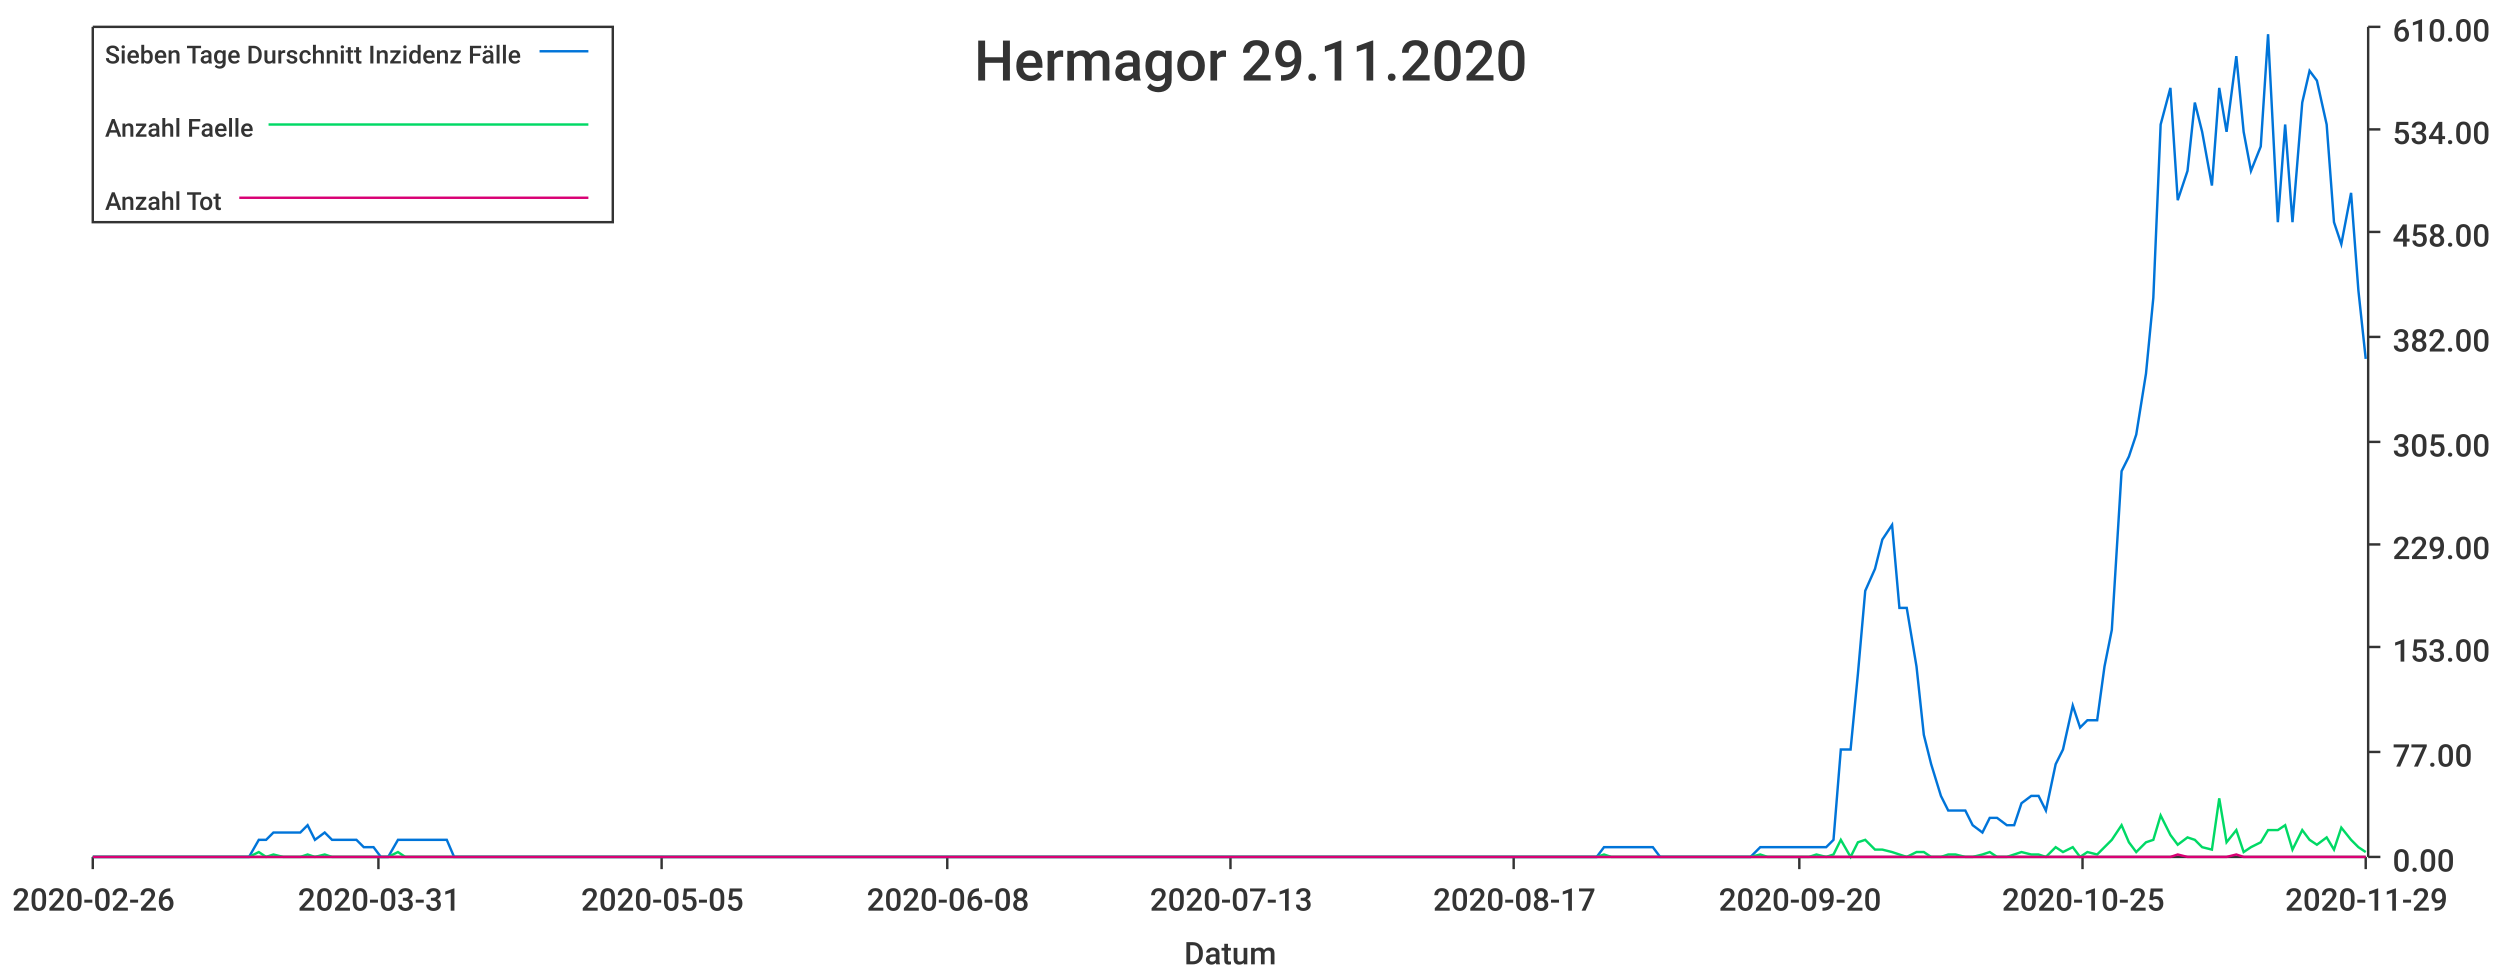
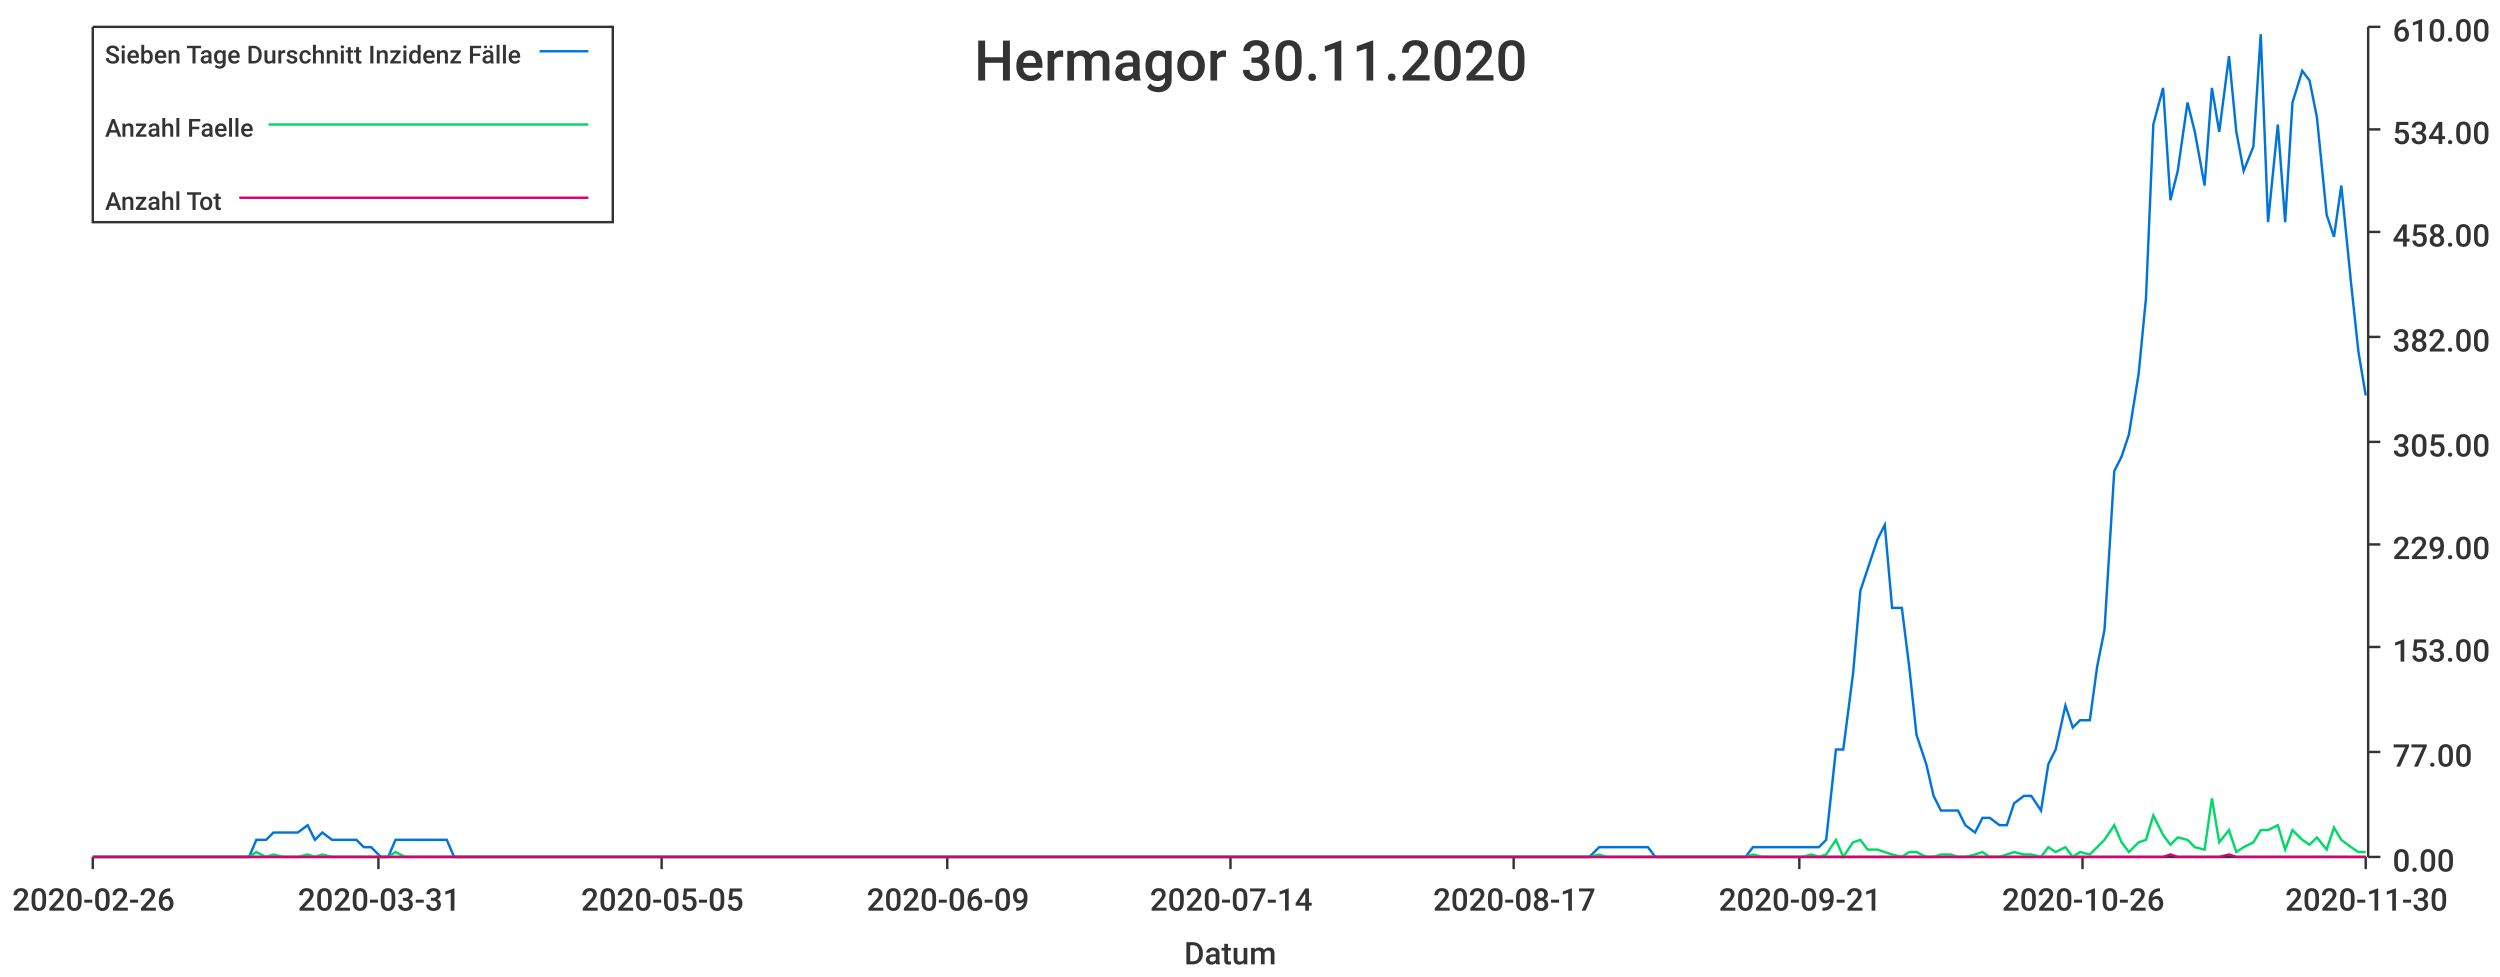
<svg xmlns="http://www.w3.org/2000/svg" width="1024" height="400">\n<path d="M 0 0 L 1024 0 L 1024 400 L 0 400 L 0 0" style="stroke-width:0;stroke:rgba(255,255,255,1.0);fill:rgba(255,255,255,1.0)" />
  <path d="M 38 11 L 969 11 L 969 351 L 38 351 L 38 11" style="stroke-width:0;stroke:rgba(255,255,255,1.0);fill:rgba(255,255,255,1.0)" />
  <path d="M 38 351 L 969 351" style="stroke-width:1;stroke:rgba(51,51,51,1.0);fill:none" />
  <path d="M 38 351 L 38 356" style="stroke-width:1;stroke:rgba(51,51,51,1.0);fill:none" />
  <text x="5" y="373" style="stroke-width:0;stroke:none;fill:rgba(51,51,51,1.0);font-size:12.8px;font-family:'Roboto Medium',sans-serif">2020-02-26</text>
  <path d="M 155 351 L 155 356" style="stroke-width:1;stroke:rgba(51,51,51,1.0);fill:none" />
  <text x="122" y="373" style="stroke-width:0;stroke:none;fill:rgba(51,51,51,1.0);font-size:12.8px;font-family:'Roboto Medium',sans-serif">2020-03-31</text>
  <path d="M 271 351 L 271 356" style="stroke-width:1;stroke:rgba(51,51,51,1.0);fill:none" />
  <text x="238" y="373" style="stroke-width:0;stroke:none;fill:rgba(51,51,51,1.0);font-size:12.8px;font-family:'Roboto Medium',sans-serif">2020-05-05</text>
  <path d="M 388 351 L 388 356" style="stroke-width:1;stroke:rgba(51,51,51,1.0);fill:none" />
-   <text x="355" y="373" style="stroke-width:0;stroke:none;fill:rgba(51,51,51,1.0);font-size:12.8px;font-family:'Roboto Medium',sans-serif">2020-06-08</text>
+   <text x="355" y="373" style="stroke-width:0;stroke:none;fill:rgba(51,51,51,1.0);font-size:12.8px;font-family:'Roboto Medium',sans-serif">2020-06-09</text>
  <path d="M 504 351 L 504 356" style="stroke-width:1;stroke:rgba(51,51,51,1.0);fill:none" />
-   <text x="471" y="373" style="stroke-width:0;stroke:none;fill:rgba(51,51,51,1.0);font-size:12.8px;font-family:'Roboto Medium',sans-serif">2020-07-13</text>
+   <text x="471" y="373" style="stroke-width:0;stroke:none;fill:rgba(51,51,51,1.0);font-size:12.8px;font-family:'Roboto Medium',sans-serif">2020-07-14</text>
  <path d="M 620 351 L 620 356" style="stroke-width:1;stroke:rgba(51,51,51,1.0);fill:none" />
  <text x="587" y="373" style="stroke-width:0;stroke:none;fill:rgba(51,51,51,1.0);font-size:12.8px;font-family:'Roboto Medium',sans-serif">2020-08-17</text>
  <path d="M 737 351 L 737 356" style="stroke-width:1;stroke:rgba(51,51,51,1.0);fill:none" />
-   <text x="704" y="373" style="stroke-width:0;stroke:none;fill:rgba(51,51,51,1.0);font-size:12.8px;font-family:'Roboto Medium',sans-serif">2020-09-20</text>
+   <text x="704" y="373" style="stroke-width:0;stroke:none;fill:rgba(51,51,51,1.0);font-size:12.8px;font-family:'Roboto Medium',sans-serif">2020-09-21</text>
  <path d="M 853 351 L 853 356" style="stroke-width:1;stroke:rgba(51,51,51,1.0);fill:none" />
-   <text x="820" y="373" style="stroke-width:0;stroke:none;fill:rgba(51,51,51,1.0);font-size:12.8px;font-family:'Roboto Medium',sans-serif">2020-10-25</text>
+   <text x="820" y="373" style="stroke-width:0;stroke:none;fill:rgba(51,51,51,1.0);font-size:12.8px;font-family:'Roboto Medium',sans-serif">2020-10-26</text>
  <path d="M 969 351 L 969 356" style="stroke-width:1;stroke:rgba(51,51,51,1.0);fill:none" />
-   <text x="936" y="373" style="stroke-width:0;stroke:none;fill:rgba(51,51,51,1.0);font-size:12.8px;font-family:'Roboto Medium',sans-serif">2020-11-29</text>
+   <text x="936" y="373" style="stroke-width:0;stroke:none;fill:rgba(51,51,51,1.0);font-size:12.8px;font-family:'Roboto Medium',sans-serif">2020-11-30</text>
  <text x="485" y="395" style="stroke-width:0;stroke:none;fill:rgba(51,51,51,1.0);font-size:12.8px;font-family:'Roboto Medium',sans-serif">Datum</text>
  <path d="M 970 351 L 970 11" style="stroke-width:1;stroke:rgba(51,51,51,1.0);fill:none" />
  <path d="M 970 351 L 975 351" style="stroke-width:1;stroke:rgba(51,51,51,1.0);fill:none" />
  <text x="980" y="357" style="stroke-width:0;stroke:none;fill:rgba(51,51,51,1.0);font-size:12.8px;font-family:'Roboto Medium',sans-serif">0.00</text>
  <path d="M 970 308 L 975 308" style="stroke-width:1;stroke:rgba(51,51,51,1.0);fill:none" />
  <text x="980" y="314" style="stroke-width:0;stroke:none;fill:rgba(51,51,51,1.0);font-size:12.8px;font-family:'Roboto Medium',sans-serif">77.00</text>
  <path d="M 970 265 L 975 265" style="stroke-width:1;stroke:rgba(51,51,51,1.0);fill:none" />
  <text x="980" y="271" style="stroke-width:0;stroke:none;fill:rgba(51,51,51,1.0);font-size:12.8px;font-family:'Roboto Medium',sans-serif">153.00</text>
  <path d="M 970 223 L 975 223" style="stroke-width:1;stroke:rgba(51,51,51,1.0);fill:none" />
  <text x="980" y="229" style="stroke-width:0;stroke:none;fill:rgba(51,51,51,1.0);font-size:12.8px;font-family:'Roboto Medium',sans-serif">229.00</text>
  <path d="M 970 181 L 975 181" style="stroke-width:1;stroke:rgba(51,51,51,1.0);fill:none" />
  <text x="980" y="187" style="stroke-width:0;stroke:none;fill:rgba(51,51,51,1.0);font-size:12.8px;font-family:'Roboto Medium',sans-serif">305.00</text>
  <path d="M 970 138 L 975 138" style="stroke-width:1;stroke:rgba(51,51,51,1.0);fill:none" />
  <text x="980" y="144" style="stroke-width:0;stroke:none;fill:rgba(51,51,51,1.0);font-size:12.8px;font-family:'Roboto Medium',sans-serif">382.00</text>
  <path d="M 970 95 L 975 95" style="stroke-width:1;stroke:rgba(51,51,51,1.0);fill:none" />
  <text x="980" y="101" style="stroke-width:0;stroke:none;fill:rgba(51,51,51,1.0);font-size:12.8px;font-family:'Roboto Medium',sans-serif">458.00</text>
  <path d="M 970 53 L 975 53" style="stroke-width:1;stroke:rgba(51,51,51,1.0);fill:none" />
  <text x="980" y="59" style="stroke-width:0;stroke:none;fill:rgba(51,51,51,1.0);font-size:12.8px;font-family:'Roboto Medium',sans-serif">534.00</text>
  <path d="M 970 11 L 975 11" style="stroke-width:1;stroke:rgba(51,51,51,1.0);fill:none" />
  <text x="980" y="17" style="stroke-width:0;stroke:none;fill:rgba(51,51,51,1.0);font-size:12.8px;font-family:'Roboto Medium',sans-serif">610.00</text>
-   <path d="M 38 351 L 42 351 L 45 351 L 49 351 L 52 351 L 55 351 L 59 351 L 62 351 L 65 351 L 69 351 L 72 351 L 75 351 L 79 351 L 82 351 L 86 351 L 89 351 L 92 351 L 96 351 L 99 351 L 102 351 L 106 344 L 109 344 L 112 341 L 116 341 L 119 341 L 123 341 L 126 338 L 129 344 L 133 341 L 136 344 L 139 344 L 143 344 L 146 344 L 149 347 L 153 347 L 156 351 L 159 351 L 163 344 L 166 344 L 170 344 L 173 344 L 176 344 L 180 344 L 183 344 L 186 351 L 190 351 L 193 351 L 196 351 L 200 351 L 203 351 L 207 351 L 210 351 L 213 351 L 217 351 L 220 351 L 223 351 L 227 351 L 230 351 L 233 351 L 237 351 L 240 351 L 244 351 L 247 351 L 250 351 L 254 351 L 257 351 L 260 351 L 264 351 L 267 351 L 270 351 L 274 351 L 277 351 L 280 351 L 284 351 L 287 351 L 291 351 L 294 351 L 297 351 L 301 351 L 304 351 L 307 351 L 311 351 L 314 351 L 317 351 L 321 351 L 324 351 L 328 351 L 331 351 L 334 351 L 338 351 L 341 351 L 344 351 L 348 351 L 351 351 L 354 351 L 358 351 L 361 351 L 365 351 L 368 351 L 371 351 L 375 351 L 378 351 L 381 351 L 385 351 L 388 351 L 391 351 L 395 351 L 398 351 L 401 351 L 405 351 L 408 351 L 412 351 L 415 351 L 418 351 L 422 351 L 425 351 L 428 351 L 432 351 L 435 351 L 438 351 L 442 351 L 445 351 L 449 351 L 452 351 L 455 351 L 459 351 L 462 351 L 465 351 L 469 351 L 472 351 L 475 351 L 479 351 L 482 351 L 486 351 L 489 351 L 492 351 L 496 351 L 499 351 L 502 351 L 506 351 L 509 351 L 512 351 L 516 351 L 519 351 L 522 351 L 526 351 L 529 351 L 533 351 L 536 351 L 539 351 L 543 351 L 546 351 L 549 351 L 553 351 L 556 351 L 559 351 L 563 351 L 566 351 L 570 351 L 573 351 L 576 351 L 580 351 L 583 351 L 586 351 L 590 351 L 593 351 L 596 351 L 600 351 L 603 351 L 607 351 L 610 351 L 613 351 L 617 351 L 620 351 L 623 351 L 627 351 L 630 351 L 633 351 L 637 351 L 640 351 L 643 351 L 647 351 L 650 351 L 654 351 L 657 347 L 660 347 L 664 347 L 667 347 L 670 347 L 674 347 L 677 347 L 680 351 L 684 351 L 687 351 L 691 351 L 694 351 L 697 351 L 701 351 L 704 351 L 707 351 L 711 351 L 714 351 L 717 351 L 721 347 L 724 347 L 728 347 L 731 347 L 734 347 L 738 347 L 741 347 L 744 347 L 748 347 L 751 344 L 754 307 L 758 307 L 761 276 L 764 242 L 768 233 L 771 221 L 775 215 L 778 249 L 781 249 L 785 273 L 788 301 L 791 313 L 795 326 L 798 332 L 801 332 L 805 332 L 808 338 L 812 341 L 815 335 L 818 335 L 822 338 L 825 338 L 828 329 L 832 326 L 835 326 L 838 332 L 842 313 L 845 307 L 849 289 L 852 298 L 855 295 L 859 295 L 862 273 L 865 258 L 869 193 L 872 187 L 875 178 L 879 153 L 882 122 L 885 51 L 889 36 L 892 82 L 896 70 L 899 42 L 902 54 L 906 76 L 909 36 L 912 54 L 916 23 L 919 54 L 922 70 L 926 60 L 929 14 L 933 91 L 936 51 L 939 91 L 943 42 L 946 29 L 949 33 L 953 51 L 956 91 L 959 100 L 963 79 L 966 119 L 969 147" style="stroke-width:1;stroke:rgba(0,116,217,1.0);fill:none" />
-   <path d="M 38 351 L 42 351 L 45 351 L 49 351 L 52 351 L 55 351 L 59 351 L 62 351 L 65 351 L 69 351 L 72 351 L 75 351 L 79 351 L 82 351 L 86 351 L 89 351 L 92 351 L 96 351 L 99 351 L 102 351 L 106 349 L 109 351 L 112 350 L 116 351 L 119 351 L 123 351 L 126 350 L 129 351 L 133 350 L 136 351 L 139 351 L 143 351 L 146 351 L 149 351 L 153 351 L 156 351 L 159 351 L 163 349 L 166 351 L 170 351 L 173 351 L 176 351 L 180 351 L 183 351 L 186 351 L 190 351 L 193 351 L 196 351 L 200 351 L 203 351 L 207 351 L 210 351 L 213 351 L 217 351 L 220 351 L 223 351 L 227 351 L 230 351 L 233 351 L 237 351 L 240 351 L 244 351 L 247 351 L 250 351 L 254 351 L 257 351 L 260 351 L 264 351 L 267 351 L 270 351 L 274 351 L 277 351 L 280 351 L 284 351 L 287 351 L 291 351 L 294 351 L 297 351 L 301 351 L 304 351 L 307 351 L 311 351 L 314 351 L 317 351 L 321 351 L 324 351 L 328 351 L 331 351 L 334 351 L 338 351 L 341 351 L 344 351 L 348 351 L 351 351 L 354 351 L 358 351 L 361 351 L 365 351 L 368 351 L 371 351 L 375 351 L 378 351 L 381 351 L 385 351 L 388 351 L 391 351 L 395 351 L 398 351 L 401 351 L 405 351 L 408 351 L 412 351 L 415 351 L 418 351 L 422 351 L 425 351 L 428 351 L 432 351 L 435 351 L 438 351 L 442 351 L 445 351 L 449 351 L 452 351 L 455 351 L 459 351 L 462 351 L 465 351 L 469 351 L 472 351 L 475 351 L 479 351 L 482 351 L 486 351 L 489 351 L 492 351 L 496 351 L 499 351 L 502 351 L 506 351 L 509 351 L 512 351 L 516 351 L 519 351 L 522 351 L 526 351 L 529 351 L 533 351 L 536 351 L 539 351 L 543 351 L 546 351 L 549 351 L 553 351 L 556 351 L 559 351 L 563 351 L 566 351 L 570 351 L 573 351 L 576 351 L 580 351 L 583 351 L 586 351 L 590 351 L 593 351 L 596 351 L 600 351 L 603 351 L 607 351 L 610 351 L 613 351 L 617 351 L 620 351 L 623 351 L 627 351 L 630 351 L 633 351 L 637 351 L 640 351 L 643 351 L 647 351 L 650 351 L 654 351 L 657 350 L 660 351 L 664 351 L 667 351 L 670 351 L 674 351 L 677 351 L 680 351 L 684 351 L 687 351 L 691 351 L 694 351 L 697 351 L 701 351 L 704 351 L 707 351 L 711 351 L 714 351 L 717 351 L 721 350 L 724 351 L 728 351 L 731 351 L 734 351 L 738 351 L 741 351 L 744 350 L 748 351 L 751 350 L 754 344 L 758 351 L 761 345 L 764 344 L 768 348 L 771 348 L 775 349 L 778 350 L 781 351 L 785 349 L 788 349 L 791 351 L 795 351 L 798 350 L 801 350 L 805 351 L 808 351 L 812 350 L 815 349 L 818 351 L 822 351 L 825 350 L 828 349 L 832 350 L 835 350 L 838 351 L 842 347 L 845 349 L 849 347 L 852 351 L 855 349 L 859 350 L 862 347 L 865 344 L 869 338 L 872 345 L 875 349 L 879 345 L 882 344 L 885 334 L 889 342 L 892 346 L 896 343 L 899 344 L 902 347 L 906 348 L 909 327 L 912 345 L 916 340 L 919 349 L 922 347 L 926 345 L 929 340 L 933 340 L 936 338 L 939 348 L 943 340 L 946 344 L 949 346 L 953 343 L 956 348 L 959 339 L 963 344 L 966 347 L 969 349" style="stroke-width:1;stroke:rgba(0,217,101,1.0);fill:none" />
-   <path d="M 38 351 L 42 351 L 45 351 L 49 351 L 52 351 L 55 351 L 59 351 L 62 351 L 65 351 L 69 351 L 72 351 L 75 351 L 79 351 L 82 351 L 86 351 L 89 351 L 92 351 L 96 351 L 99 351 L 102 351 L 106 351 L 109 351 L 112 351 L 116 351 L 119 351 L 123 351 L 126 351 L 129 351 L 133 351 L 136 351 L 139 351 L 143 351 L 146 351 L 149 351 L 153 351 L 156 351 L 159 351 L 163 351 L 166 351 L 170 351 L 173 351 L 176 351 L 180 351 L 183 351 L 186 351 L 190 351 L 193 351 L 196 351 L 200 351 L 203 351 L 207 351 L 210 351 L 213 351 L 217 351 L 220 351 L 223 351 L 227 351 L 230 351 L 233 351 L 237 351 L 240 351 L 244 351 L 247 351 L 250 351 L 254 351 L 257 351 L 260 351 L 264 351 L 267 351 L 270 351 L 274 351 L 277 351 L 280 351 L 284 351 L 287 351 L 291 351 L 294 351 L 297 351 L 301 351 L 304 351 L 307 351 L 311 351 L 314 351 L 317 351 L 321 351 L 324 351 L 328 351 L 331 351 L 334 351 L 338 351 L 341 351 L 344 351 L 348 351 L 351 351 L 354 351 L 358 351 L 361 351 L 365 351 L 368 351 L 371 351 L 375 351 L 378 351 L 381 351 L 385 351 L 388 351 L 391 351 L 395 351 L 398 351 L 401 351 L 405 351 L 408 351 L 412 351 L 415 351 L 418 351 L 422 351 L 425 351 L 428 351 L 432 351 L 435 351 L 438 351 L 442 351 L 445 351 L 449 351 L 452 351 L 455 351 L 459 351 L 462 351 L 465 351 L 469 351 L 472 351 L 475 351 L 479 351 L 482 351 L 486 351 L 489 351 L 492 351 L 496 351 L 499 351 L 502 351 L 506 351 L 509 351 L 512 351 L 516 351 L 519 351 L 522 351 L 526 351 L 529 351 L 533 351 L 536 351 L 539 351 L 543 351 L 546 351 L 549 351 L 553 351 L 556 351 L 559 351 L 563 351 L 566 351 L 570 351 L 573 351 L 576 351 L 580 351 L 583 351 L 586 351 L 590 351 L 593 351 L 596 351 L 600 351 L 603 351 L 607 351 L 610 351 L 613 351 L 617 351 L 620 351 L 623 351 L 627 351 L 630 351 L 633 351 L 637 351 L 640 351 L 643 351 L 647 351 L 650 351 L 654 351 L 657 351 L 660 351 L 664 351 L 667 351 L 670 351 L 674 351 L 677 351 L 680 351 L 684 351 L 687 351 L 691 351 L 694 351 L 697 351 L 701 351 L 704 351 L 707 351 L 711 351 L 714 351 L 717 351 L 721 351 L 724 351 L 728 351 L 731 351 L 734 351 L 738 351 L 741 351 L 744 351 L 748 351 L 751 351 L 754 351 L 758 351 L 761 351 L 764 351 L 768 351 L 771 351 L 775 351 L 778 351 L 781 351 L 785 351 L 788 351 L 791 351 L 795 351 L 798 351 L 801 351 L 805 351 L 808 351 L 812 351 L 815 351 L 818 351 L 822 351 L 825 351 L 828 351 L 832 351 L 835 351 L 838 351 L 842 351 L 845 351 L 849 351 L 852 351 L 855 351 L 859 351 L 862 351 L 865 351 L 869 351 L 872 351 L 875 351 L 879 351 L 882 351 L 885 351 L 889 351 L 892 350 L 896 351 L 899 351 L 902 351 L 906 351 L 909 351 L 912 351 L 916 350 L 919 351 L 922 351 L 926 351 L 929 351 L 933 351 L 936 351 L 939 351 L 943 351 L 946 351 L 949 351 L 953 351 L 956 351 L 959 351 L 963 351 L 966 351 L 969 351" style="stroke-width:1;stroke:rgba(217,0,116,1.0);fill:none" />
-   <text x="399" y="33" style="stroke-width:0;stroke:none;fill:rgba(51,51,51,1.0);font-size:23.0px;font-family:'Roboto Medium',sans-serif">Hermagor 29.11.2020</text>
+   <path d="M 38 351 L 42 351 L 45 351 L 49 351 L 52 351 L 55 351 L 59 351 L 62 351 L 65 351 L 69 351 L 72 351 L 75 351 L 79 351 L 82 351 L 85 351 L 89 351 L 92 351 L 95 351 L 99 351 L 102 351 L 105 344 L 109 344 L 112 341 L 116 341 L 119 341 L 122 341 L 126 338 L 129 344 L 132 341 L 136 344 L 139 344 L 142 344 L 146 344 L 149 347 L 152 347 L 156 351 L 159 351 L 162 344 L 166 344 L 169 344 L 172 344 L 176 344 L 179 344 L 183 344 L 186 351 L 189 351 L 193 351 L 196 351 L 199 351 L 203 351 L 206 351 L 209 351 L 213 351 L 216 351 L 219 351 L 223 351 L 226 351 L 229 351 L 233 351 L 236 351 L 239 351 L 243 351 L 246 351 L 249 351 L 253 351 L 256 351 L 260 351 L 263 351 L 266 351 L 270 351 L 273 351 L 276 351 L 280 351 L 283 351 L 286 351 L 290 351 L 293 351 L 296 351 L 300 351 L 303 351 L 306 351 L 310 351 L 313 351 L 316 351 L 320 351 L 323 351 L 327 351 L 330 351 L 333 351 L 337 351 L 340 351 L 343 351 L 347 351 L 350 351 L 353 351 L 357 351 L 360 351 L 363 351 L 367 351 L 370 351 L 373 351 L 377 351 L 380 351 L 383 351 L 387 351 L 390 351 L 393 351 L 397 351 L 400 351 L 404 351 L 407 351 L 410 351 L 414 351 L 417 351 L 420 351 L 424 351 L 427 351 L 430 351 L 434 351 L 437 351 L 440 351 L 444 351 L 447 351 L 450 351 L 454 351 L 457 351 L 460 351 L 464 351 L 467 351 L 471 351 L 474 351 L 477 351 L 481 351 L 484 351 L 487 351 L 491 351 L 494 351 L 497 351 L 501 351 L 504 351 L 507 351 L 511 351 L 514 351 L 517 351 L 521 351 L 524 351 L 527 351 L 531 351 L 534 351 L 537 351 L 541 351 L 544 351 L 548 351 L 551 351 L 554 351 L 558 351 L 561 351 L 564 351 L 568 351 L 571 351 L 574 351 L 578 351 L 581 351 L 584 351 L 588 351 L 591 351 L 594 351 L 598 351 L 601 351 L 604 351 L 608 351 L 611 351 L 615 351 L 618 351 L 621 351 L 625 351 L 628 351 L 631 351 L 635 351 L 638 351 L 641 351 L 645 351 L 648 351 L 651 351 L 655 347 L 658 347 L 661 347 L 665 347 L 668 347 L 671 347 L 675 347 L 678 351 L 681 351 L 685 351 L 688 351 L 692 351 L 695 351 L 698 351 L 702 351 L 705 351 L 708 351 L 712 351 L 715 351 L 718 347 L 722 347 L 725 347 L 728 347 L 732 347 L 735 347 L 738 347 L 742 347 L 745 347 L 748 344 L 752 307 L 755 307 L 759 276 L 762 242 L 765 233 L 769 221 L 772 215 L 775 249 L 779 249 L 782 273 L 785 301 L 789 313 L 792 326 L 795 332 L 799 332 L 802 332 L 805 338 L 809 341 L 812 335 L 815 335 L 819 338 L 822 338 L 825 329 L 829 326 L 832 326 L 836 332 L 839 313 L 842 307 L 846 289 L 849 298 L 852 295 L 856 295 L 859 273 L 862 258 L 866 193 L 869 187 L 872 178 L 876 153 L 879 122 L 882 51 L 886 36 L 889 82 L 892 70 L 896 42 L 899 54 L 903 76 L 906 36 L 909 54 L 913 23 L 916 54 L 919 70 L 923 60 L 926 14 L 929 91 L 933 51 L 936 91 L 939 42 L 943 29 L 946 33 L 949 48 L 953 88 L 956 97 L 959 76 L 963 116 L 966 144 L 969 162" style="stroke-width:1;stroke:rgba(0,116,217,1.0);fill:none" />
+   <path d="M 38 351 L 42 351 L 45 351 L 49 351 L 52 351 L 55 351 L 59 351 L 62 351 L 65 351 L 69 351 L 72 351 L 75 351 L 79 351 L 82 351 L 85 351 L 89 351 L 92 351 L 95 351 L 99 351 L 102 351 L 105 349 L 109 351 L 112 350 L 116 351 L 119 351 L 122 351 L 126 350 L 129 351 L 132 350 L 136 351 L 139 351 L 142 351 L 146 351 L 149 351 L 152 351 L 156 351 L 159 351 L 162 349 L 166 351 L 169 351 L 172 351 L 176 351 L 179 351 L 183 351 L 186 351 L 189 351 L 193 351 L 196 351 L 199 351 L 203 351 L 206 351 L 209 351 L 213 351 L 216 351 L 219 351 L 223 351 L 226 351 L 229 351 L 233 351 L 236 351 L 239 351 L 243 351 L 246 351 L 249 351 L 253 351 L 256 351 L 260 351 L 263 351 L 266 351 L 270 351 L 273 351 L 276 351 L 280 351 L 283 351 L 286 351 L 290 351 L 293 351 L 296 351 L 300 351 L 303 351 L 306 351 L 310 351 L 313 351 L 316 351 L 320 351 L 323 351 L 327 351 L 330 351 L 333 351 L 337 351 L 340 351 L 343 351 L 347 351 L 350 351 L 353 351 L 357 351 L 360 351 L 363 351 L 367 351 L 370 351 L 373 351 L 377 351 L 380 351 L 383 351 L 387 351 L 390 351 L 393 351 L 397 351 L 400 351 L 404 351 L 407 351 L 410 351 L 414 351 L 417 351 L 420 351 L 424 351 L 427 351 L 430 351 L 434 351 L 437 351 L 440 351 L 444 351 L 447 351 L 450 351 L 454 351 L 457 351 L 460 351 L 464 351 L 467 351 L 471 351 L 474 351 L 477 351 L 481 351 L 484 351 L 487 351 L 491 351 L 494 351 L 497 351 L 501 351 L 504 351 L 507 351 L 511 351 L 514 351 L 517 351 L 521 351 L 524 351 L 527 351 L 531 351 L 534 351 L 537 351 L 541 351 L 544 351 L 548 351 L 551 351 L 554 351 L 558 351 L 561 351 L 564 351 L 568 351 L 571 351 L 574 351 L 578 351 L 581 351 L 584 351 L 588 351 L 591 351 L 594 351 L 598 351 L 601 351 L 604 351 L 608 351 L 611 351 L 615 351 L 618 351 L 621 351 L 625 351 L 628 351 L 631 351 L 635 351 L 638 351 L 641 351 L 645 351 L 648 351 L 651 351 L 655 350 L 658 351 L 661 351 L 665 351 L 668 351 L 671 351 L 675 351 L 678 351 L 681 351 L 685 351 L 688 351 L 692 351 L 695 351 L 698 351 L 702 351 L 705 351 L 708 351 L 712 351 L 715 351 L 718 350 L 722 351 L 725 351 L 728 351 L 732 351 L 735 351 L 738 351 L 742 350 L 745 351 L 748 350 L 752 344 L 755 351 L 759 345 L 762 344 L 765 348 L 769 348 L 772 349 L 775 350 L 779 351 L 782 349 L 785 349 L 789 351 L 792 351 L 795 350 L 799 350 L 802 351 L 805 351 L 809 350 L 812 349 L 815 351 L 819 351 L 822 350 L 825 349 L 829 350 L 832 350 L 836 351 L 839 347 L 842 349 L 846 347 L 849 351 L 852 349 L 856 350 L 859 347 L 862 344 L 866 338 L 869 345 L 872 349 L 876 345 L 879 344 L 882 334 L 886 342 L 889 346 L 892 343 L 896 344 L 899 347 L 903 348 L 906 327 L 909 345 L 913 340 L 916 349 L 919 347 L 923 345 L 926 340 L 929 340 L 933 338 L 936 348 L 939 340 L 943 344 L 946 346 L 949 343 L 953 348 L 956 339 L 959 344 L 963 347 L 966 349 L 969 349" style="stroke-width:1;stroke:rgba(0,217,101,1.0);fill:none" />
+   <path d="M 38 351 L 42 351 L 45 351 L 49 351 L 52 351 L 55 351 L 59 351 L 62 351 L 65 351 L 69 351 L 72 351 L 75 351 L 79 351 L 82 351 L 85 351 L 89 351 L 92 351 L 95 351 L 99 351 L 102 351 L 105 351 L 109 351 L 112 351 L 116 351 L 119 351 L 122 351 L 126 351 L 129 351 L 132 351 L 136 351 L 139 351 L 142 351 L 146 351 L 149 351 L 152 351 L 156 351 L 159 351 L 162 351 L 166 351 L 169 351 L 172 351 L 176 351 L 179 351 L 183 351 L 186 351 L 189 351 L 193 351 L 196 351 L 199 351 L 203 351 L 206 351 L 209 351 L 213 351 L 216 351 L 219 351 L 223 351 L 226 351 L 229 351 L 233 351 L 236 351 L 239 351 L 243 351 L 246 351 L 249 351 L 253 351 L 256 351 L 260 351 L 263 351 L 266 351 L 270 351 L 273 351 L 276 351 L 280 351 L 283 351 L 286 351 L 290 351 L 293 351 L 296 351 L 300 351 L 303 351 L 306 351 L 310 351 L 313 351 L 316 351 L 320 351 L 323 351 L 327 351 L 330 351 L 333 351 L 337 351 L 340 351 L 343 351 L 347 351 L 350 351 L 353 351 L 357 351 L 360 351 L 363 351 L 367 351 L 370 351 L 373 351 L 377 351 L 380 351 L 383 351 L 387 351 L 390 351 L 393 351 L 397 351 L 400 351 L 404 351 L 407 351 L 410 351 L 414 351 L 417 351 L 420 351 L 424 351 L 427 351 L 430 351 L 434 351 L 437 351 L 440 351 L 444 351 L 447 351 L 450 351 L 454 351 L 457 351 L 460 351 L 464 351 L 467 351 L 471 351 L 474 351 L 477 351 L 481 351 L 484 351 L 487 351 L 491 351 L 494 351 L 497 351 L 501 351 L 504 351 L 507 351 L 511 351 L 514 351 L 517 351 L 521 351 L 524 351 L 527 351 L 531 351 L 534 351 L 537 351 L 541 351 L 544 351 L 548 351 L 551 351 L 554 351 L 558 351 L 561 351 L 564 351 L 568 351 L 571 351 L 574 351 L 578 351 L 581 351 L 584 351 L 588 351 L 591 351 L 594 351 L 598 351 L 601 351 L 604 351 L 608 351 L 611 351 L 615 351 L 618 351 L 621 351 L 625 351 L 628 351 L 631 351 L 635 351 L 638 351 L 641 351 L 645 351 L 648 351 L 651 351 L 655 351 L 658 351 L 661 351 L 665 351 L 668 351 L 671 351 L 675 351 L 678 351 L 681 351 L 685 351 L 688 351 L 692 351 L 695 351 L 698 351 L 702 351 L 705 351 L 708 351 L 712 351 L 715 351 L 718 351 L 722 351 L 725 351 L 728 351 L 732 351 L 735 351 L 738 351 L 742 351 L 745 351 L 748 351 L 752 351 L 755 351 L 759 351 L 762 351 L 765 351 L 769 351 L 772 351 L 775 351 L 779 351 L 782 351 L 785 351 L 789 351 L 792 351 L 795 351 L 799 351 L 802 351 L 805 351 L 809 351 L 812 351 L 815 351 L 819 351 L 822 351 L 825 351 L 829 351 L 832 351 L 836 351 L 839 351 L 842 351 L 846 351 L 849 351 L 852 351 L 856 351 L 859 351 L 862 351 L 866 351 L 869 351 L 872 351 L 876 351 L 879 351 L 882 351 L 886 351 L 889 350 L 892 351 L 896 351 L 899 351 L 903 351 L 906 351 L 909 351 L 913 350 L 916 351 L 919 351 L 923 351 L 926 351 L 929 351 L 933 351 L 936 351 L 939 351 L 943 351 L 946 351 L 949 351 L 953 351 L 956 351 L 959 351 L 963 351 L 966 351 L 969 351" style="stroke-width:1;stroke:rgba(217,0,116,1.0);fill:none" />
+   <text x="399" y="33" style="stroke-width:0;stroke:none;fill:rgba(51,51,51,1.0);font-size:23.0px;font-family:'Roboto Medium',sans-serif">Hermagor 30.11.2020</text>
  <path d="M 38 11 L 251 11 L 251 91 L 38 91 L 38 11" style="stroke-width:1;stroke:rgba(51,51,51,1.0);fill:rgba(255,255,255,1.0)" />
  <text x="43" y="26" style="stroke-width:0;stroke:none;fill:rgba(51,51,51,1.0);font-size:10.2px;font-family:'Roboto Medium',sans-serif">Sieben Tage Durschnitt Inzidenz Fälle</text>
  <path d="M 221 21 L 241 21" style="stroke-width:1;stroke:rgba(0,116,217,1.0);fill:none" />
  <text x="43" y="56" style="stroke-width:0;stroke:none;fill:rgba(51,51,51,1.0);font-size:10.2px;font-family:'Roboto Medium',sans-serif">Anzahl Faelle</text>
  <path d="M 110 51 L 241 51" style="stroke-width:1;stroke:rgba(0,217,101,1.0);fill:none" />
  <text x="43" y="86" style="stroke-width:0;stroke:none;fill:rgba(51,51,51,1.0);font-size:10.2px;font-family:'Roboto Medium',sans-serif">Anzahl Tot</text>
  <path d="M 98 81 L 241 81" style="stroke-width:1;stroke:rgba(217,0,116,1.0);fill:none" />
</svg>
